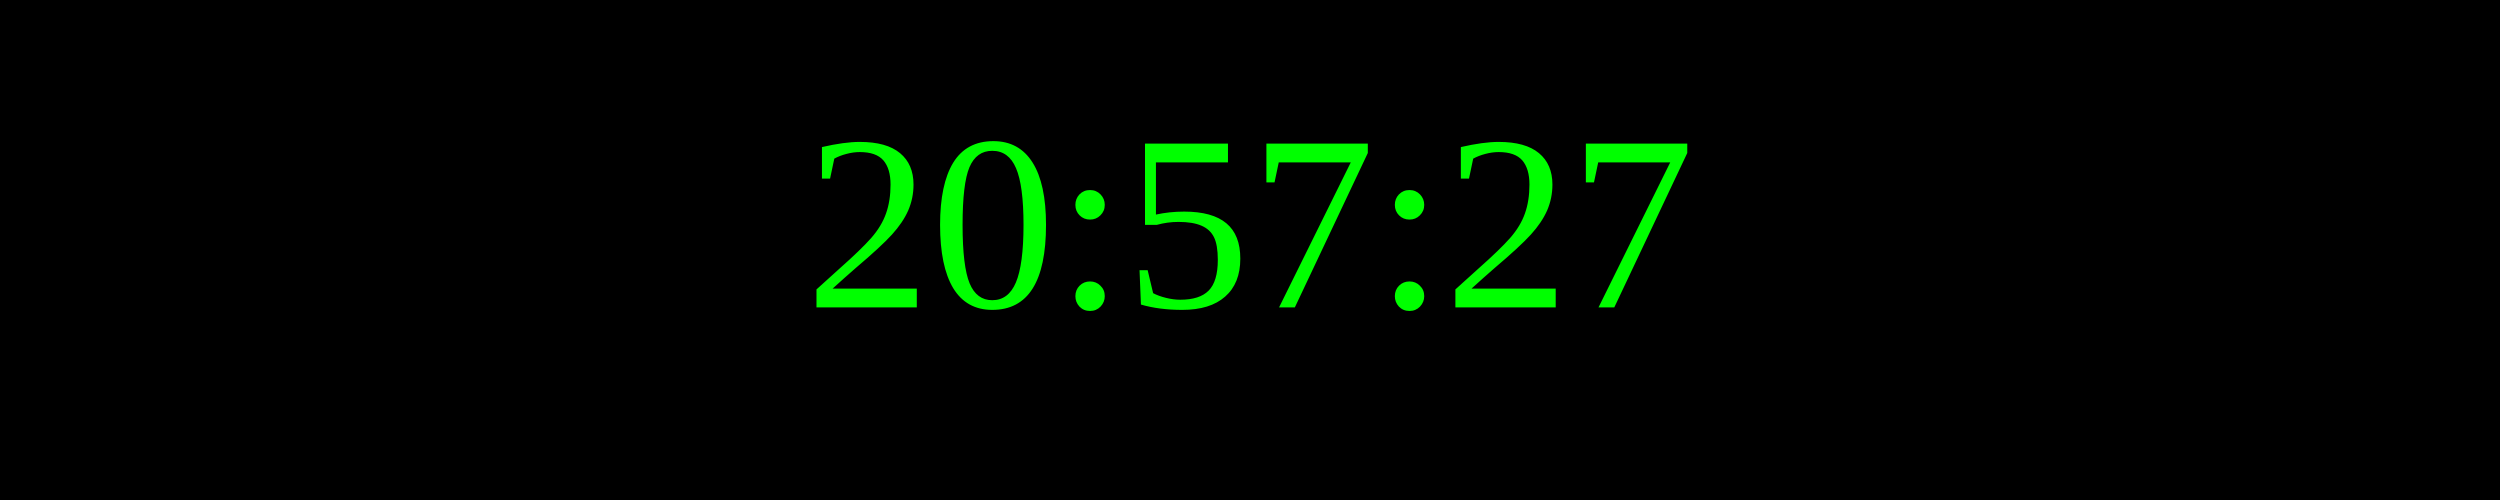
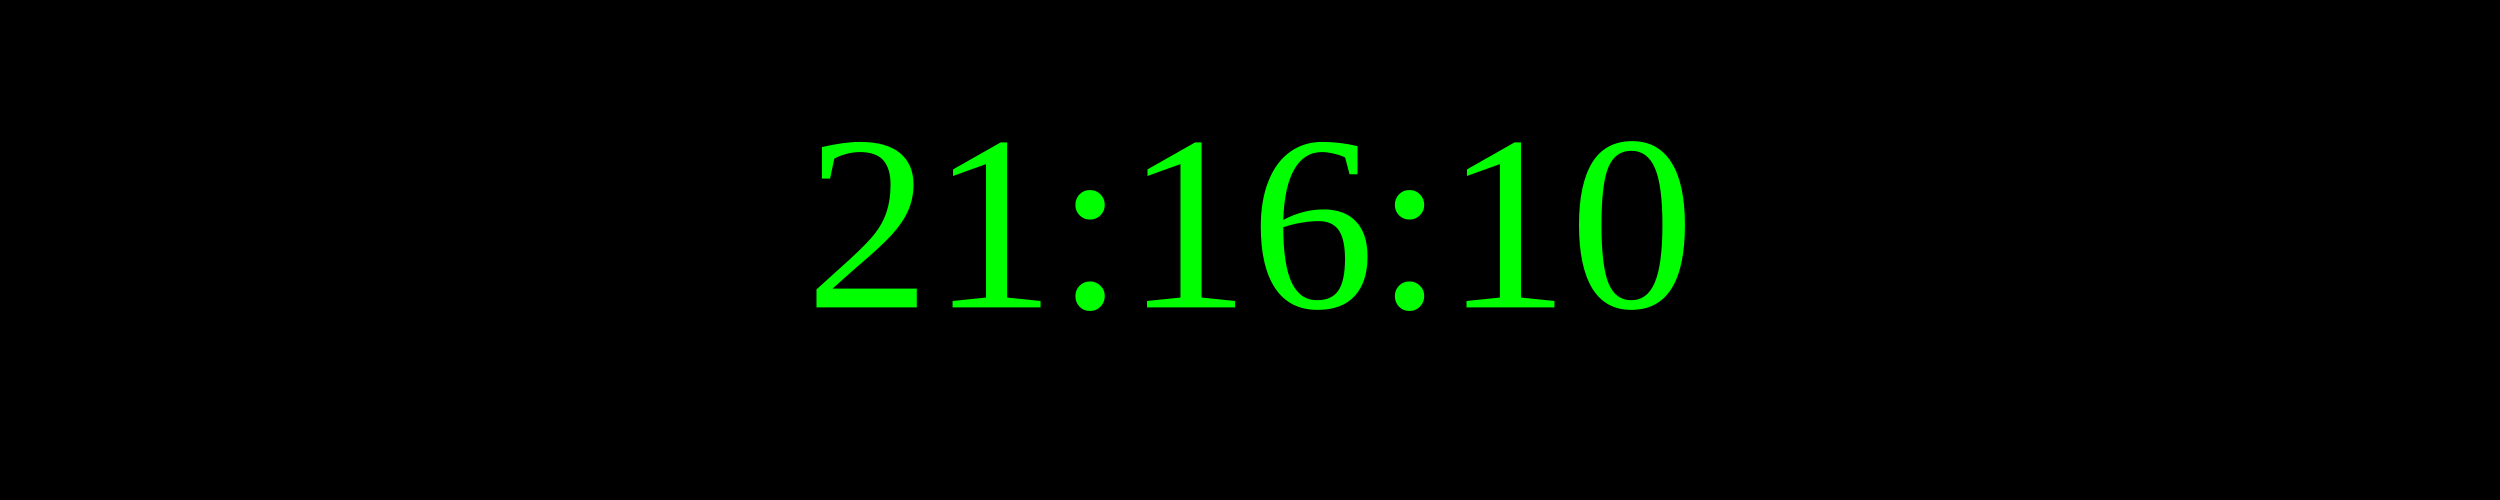
<svg xmlns="http://www.w3.org/2000/svg" width="250" height="50">
  <rect width="100%" height="100%" fill="black" />
  <text x="50%" y="50%" font-size="25" fill="lime" text-anchor="middle" dominant-baseline="middle">
- 20:57:27
+ 21:16:10
</text>
</svg>
